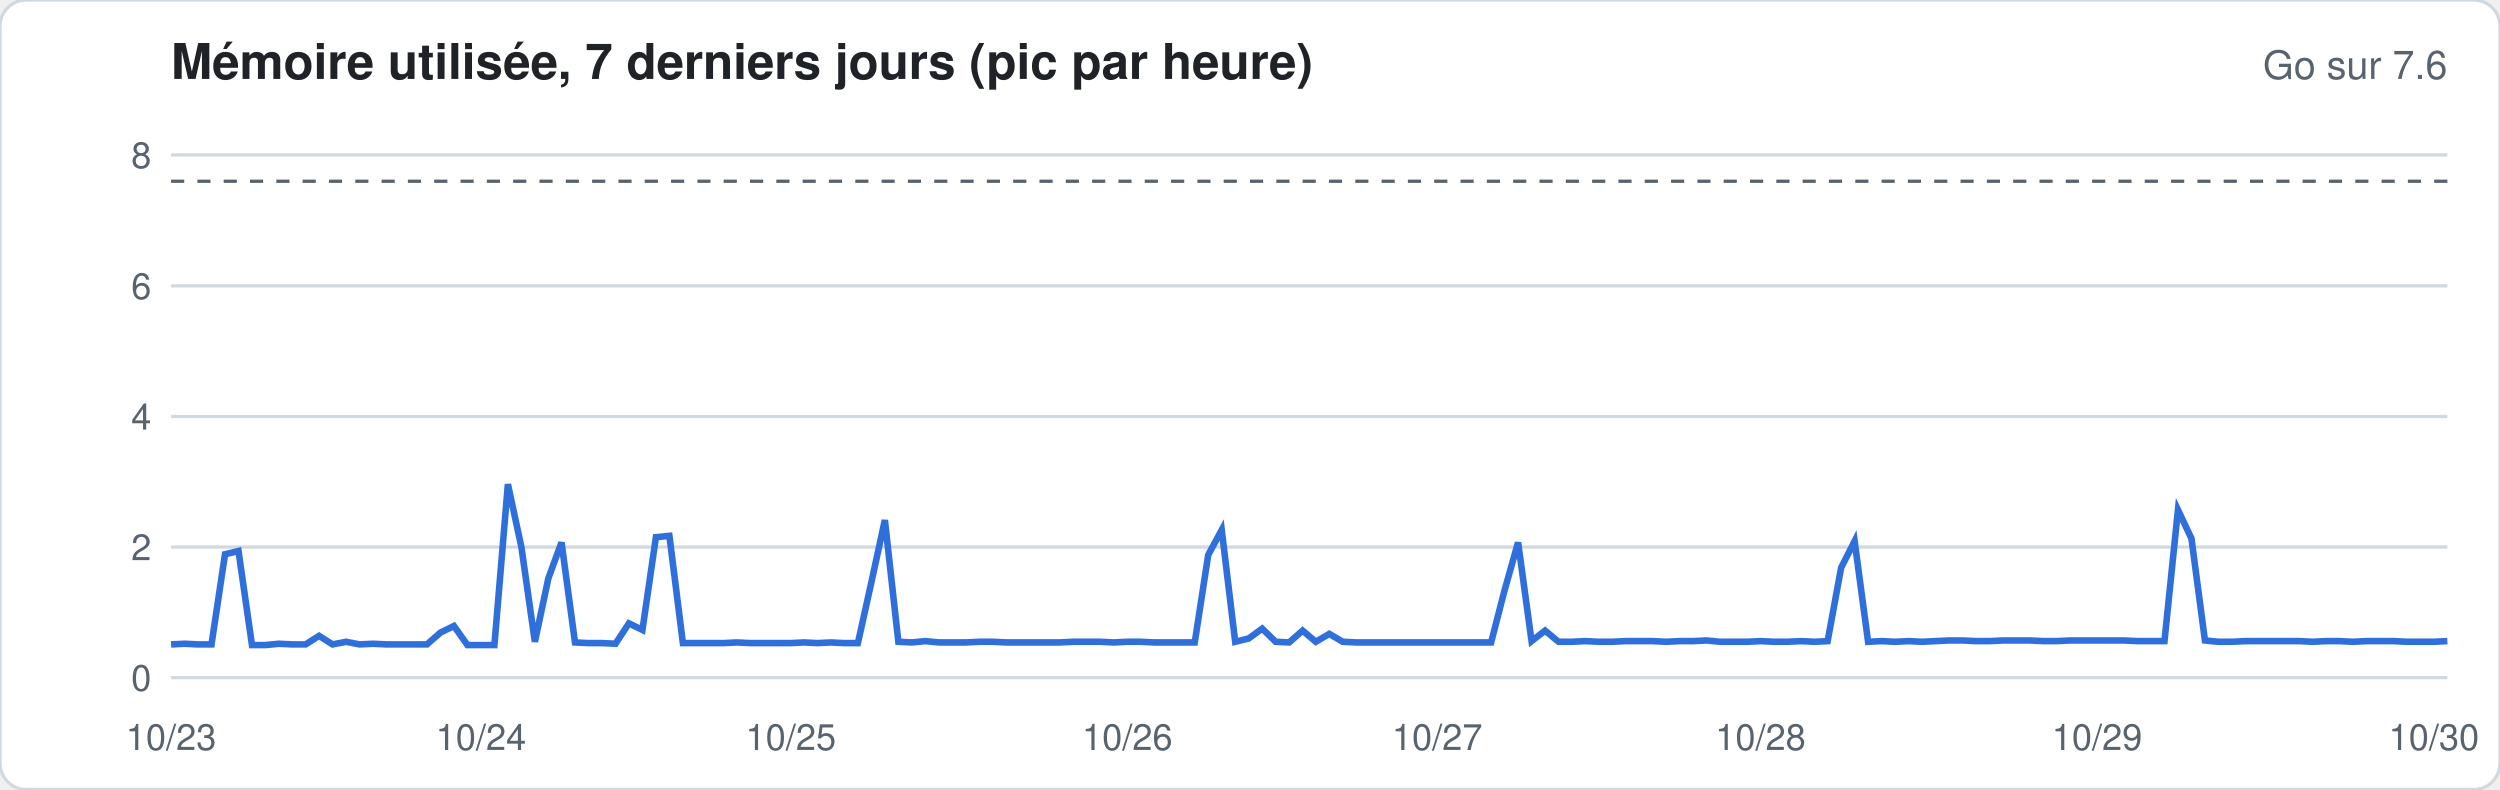
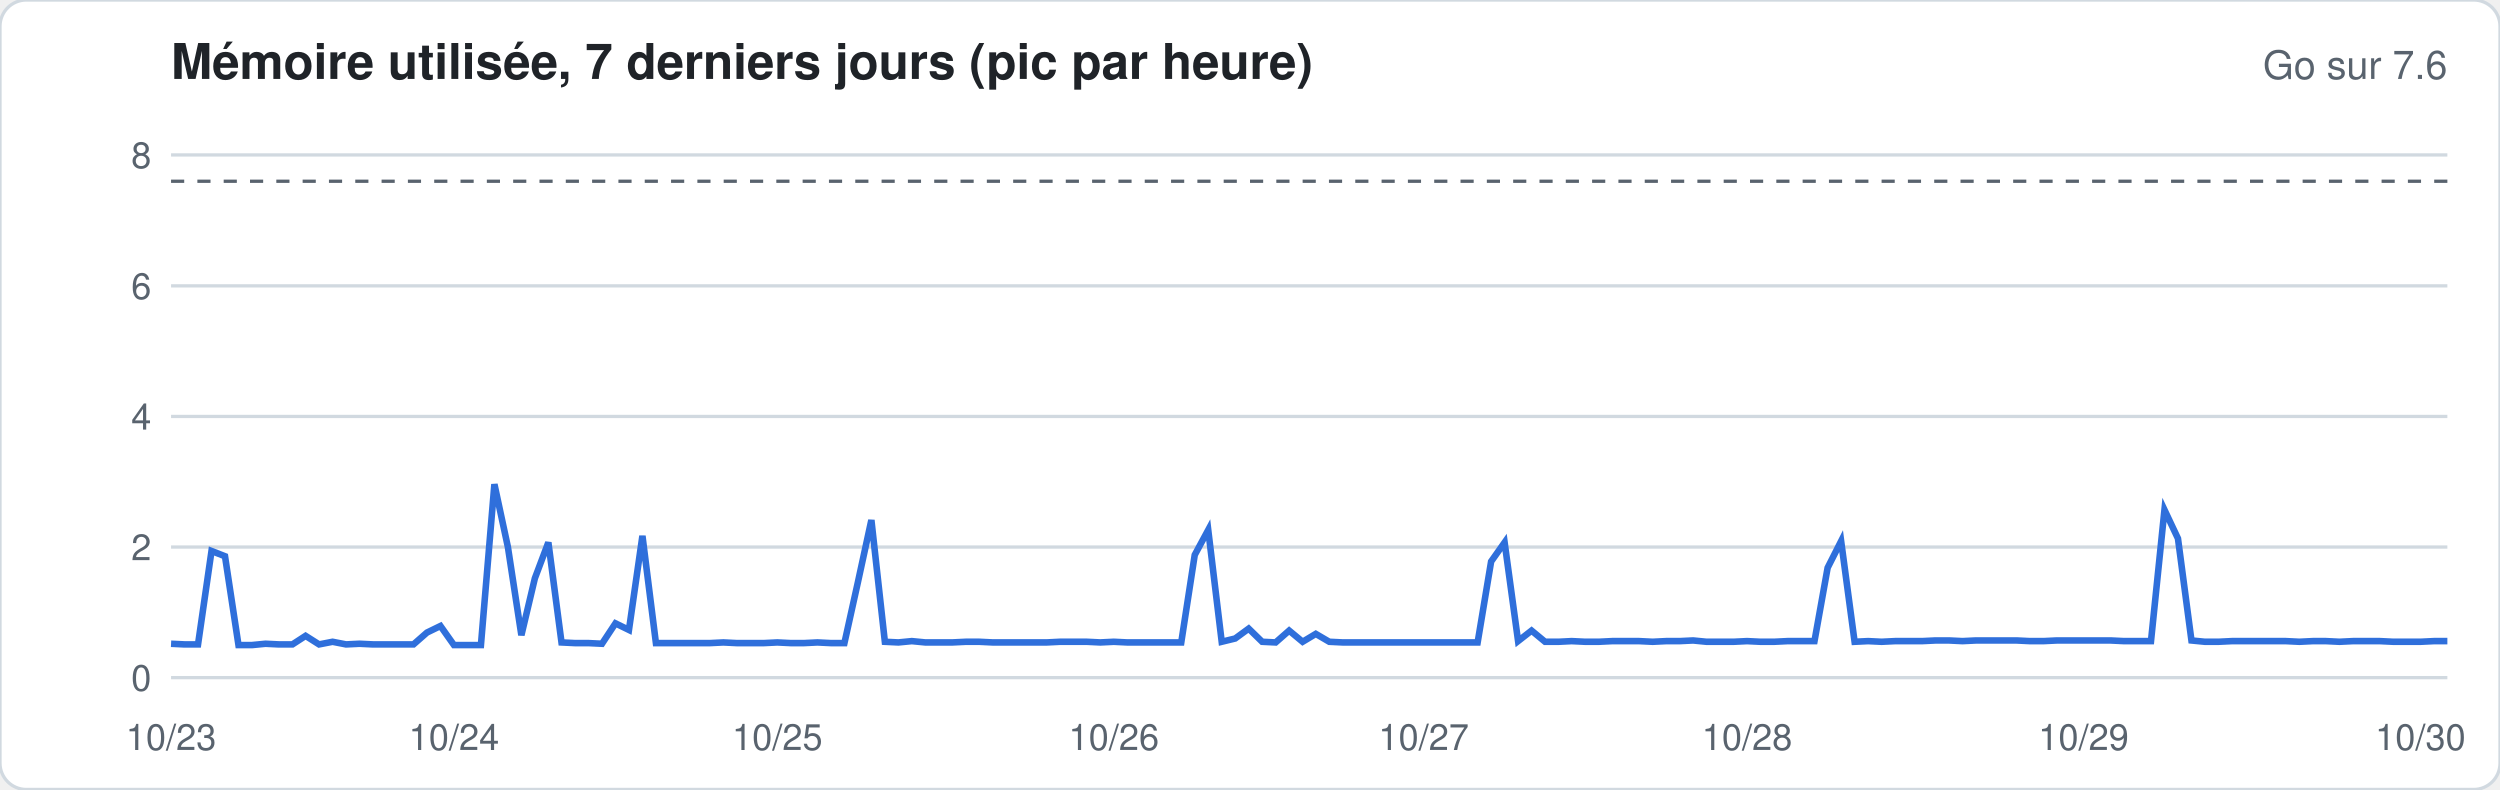
<svg xmlns="http://www.w3.org/2000/svg" width="760" height="240" viewBox="0 0 760 240" font-family="-apple-system,Segoe UI,Helvetica,Arial,sans-serif">
  <rect width="760" height="240" rx="8" fill="#ffffff" stroke="#d1d9e0" />
  <text x="52" y="24" font-size="15" font-weight="600" fill="#1f2328">Mémoire utilisée, 7 derniers jours (pic par heure)</text>
  <text x="744" y="24" font-size="12" fill="#59636e" text-anchor="end">Go sur 7.6</text>
  <line x1="52" x2="744" y1="206.0" y2="206.0" stroke="#d1d9e0" stroke-width="1" />
  <text x="46" y="210.0" font-size="11" fill="#59636e" text-anchor="end">0</text>
  <line x1="52" x2="744" y1="166.3" y2="166.3" stroke="#d1d9e0" stroke-width="1" />
  <text x="46" y="170.3" font-size="11" fill="#59636e" text-anchor="end">2</text>
  <line x1="52" x2="744" y1="126.6" y2="126.6" stroke="#d1d9e0" stroke-width="1" />
  <text x="46" y="130.6" font-size="11" fill="#59636e" text-anchor="end">4</text>
  <line x1="52" x2="744" y1="86.9" y2="86.9" stroke="#d1d9e0" stroke-width="1" />
  <text x="46" y="90.9" font-size="11" fill="#59636e" text-anchor="end">6</text>
  <line x1="52" x2="744" y1="47.1" y2="47.1" stroke="#d1d9e0" stroke-width="1" />
  <text x="46" y="51.1" font-size="11" fill="#59636e" text-anchor="end">8</text>
  <line x1="52" x2="744" y1="55.1" y2="55.1" stroke="#59636e" stroke-dasharray="4 4" />
-   <polyline fill="none" stroke="#2f6fdb" stroke-width="2" points="52.0,195.9 56.1,195.7 60.2,195.9 64.3,195.9 68.4,168.5 72.5,167.5 76.6,196.1 80.7,196.1 84.8,195.7 88.9,195.9 92.9,195.9 97.0,193.3 101.1,195.9 105.2,195.1 109.3,195.9 113.4,195.7 117.5,195.9 121.6,195.9 125.7,195.9 129.8,195.9 133.9,192.3 138.0,190.3 142.1,196.1 146.2,196.1 150.3,196.1 154.4,147.2 158.5,166.3 162.6,195.1 166.7,175.8 170.7,164.9 174.8,195.3 178.9,195.5 183.0,195.5 187.1,195.7 191.2,189.5 195.3,191.5 199.4,163.3 203.5,162.9 207.6,195.5 211.7,195.5 215.8,195.5 219.9,195.5 224.0,195.3 228.1,195.5 232.2,195.5 236.3,195.5 240.4,195.5 244.4,195.3 248.5,195.5 252.6,195.3 256.7,195.5 260.8,195.5 264.9,177.0 269.0,158.1 273.1,195.1 277.2,195.3 281.3,194.9 285.4,195.3 289.5,195.3 293.6,195.3 297.7,195.1 301.8,195.1 305.9,195.3 310.0,195.3 314.1,195.3 318.2,195.3 322.2,195.3 326.3,195.1 330.4,195.1 334.5,195.1 338.6,195.3 342.7,195.1 346.8,195.1 350.9,195.3 355.0,195.3 359.1,195.3 363.2,195.3 367.3,168.7 371.4,161.1 375.5,195.1 379.6,194.1 383.7,191.1 387.8,195.1 391.9,195.3 396.0,191.7 400.0,195.1 404.1,192.7 408.2,195.1 412.3,195.3 416.4,195.3 420.5,195.3 424.6,195.3 428.7,195.3 432.8,195.3 436.9,195.3 441.0,195.3 445.1,195.3 449.2,195.3 453.3,195.3 457.4,179.4 461.5,164.9 465.6,194.9 469.7,191.7 473.8,195.1 477.8,195.1 481.9,194.9 486.0,195.1 490.1,195.1 494.2,194.9 498.3,194.9 502.4,194.9 506.5,195.1 510.6,194.9 514.7,194.9 518.8,194.7 522.9,195.1 527.0,195.1 531.1,195.1 535.2,194.9 539.3,195.1 543.4,195.1 547.5,194.9 551.6,195.1 555.6,194.9 559.7,172.6 563.8,164.5 567.9,195.1 572.0,194.9 576.1,195.1 580.2,194.9 584.3,195.1 588.4,194.9 592.5,194.7 596.6,194.7 600.7,194.9 604.8,194.9 608.9,194.7 613.0,194.7 617.1,194.7 621.2,194.9 625.3,194.9 629.3,194.7 633.4,194.7 637.5,194.7 641.6,194.7 645.7,194.7 649.8,194.9 653.9,194.9 658.0,194.9 662.1,155.0 666.2,163.7 670.3,194.7 674.4,195.1 678.5,195.1 682.6,194.9 686.7,194.9 690.8,194.9 694.9,194.9 699.0,194.9 703.1,195.1 707.1,194.9 711.2,194.9 715.3,195.1 719.4,194.9 723.5,194.9 727.6,194.9 731.7,195.1 735.8,195.1 739.9,195.1 744.0,194.9" />
+   <polyline fill="none" stroke="#2f6fdb" stroke-width="2" points="52.0,195.7 56.1,195.9 60.2,195.9 64.3,167.5 68.4,169.1 72.5,196.1 76.6,196.1 80.7,195.7 84.8,195.9 88.9,195.9 92.9,193.3 97.0,195.9 101.1,195.1 105.2,195.9 109.3,195.7 113.4,195.9 117.5,195.9 121.6,195.9 125.7,195.9 129.8,192.3 133.9,190.3 138.0,196.1 142.1,196.1 146.2,196.1 150.3,147.2 154.4,166.3 158.5,193.1 162.6,175.8 166.7,164.9 170.7,195.3 174.8,195.5 178.9,195.5 183.0,195.7 187.1,189.5 191.2,191.5 195.3,162.9 199.4,195.5 203.5,195.5 207.6,195.5 211.7,195.5 215.8,195.5 219.9,195.3 224.0,195.5 228.1,195.5 232.2,195.5 236.3,195.3 240.4,195.5 244.4,195.5 248.5,195.3 252.6,195.5 256.7,195.5 260.8,177.0 264.9,158.1 269.0,195.1 273.1,195.3 277.2,194.9 281.3,195.3 285.4,195.3 289.5,195.3 293.6,195.1 297.7,195.1 301.8,195.3 305.9,195.3 310.0,195.3 314.1,195.3 318.2,195.3 322.2,195.1 326.3,195.1 330.4,195.1 334.5,195.3 338.6,195.1 342.7,195.3 346.8,195.3 350.9,195.3 355.0,195.3 359.1,195.3 363.2,168.7 367.3,161.1 371.4,195.1 375.5,194.1 379.6,191.1 383.7,195.1 387.8,195.3 391.9,191.7 396.0,195.1 400.0,192.7 404.1,195.1 408.2,195.3 412.3,195.3 416.4,195.3 420.5,195.3 424.6,195.3 428.7,195.3 432.8,195.3 436.9,195.3 441.0,195.3 445.1,195.3 449.2,195.3 453.3,170.7 457.4,164.9 461.5,194.9 465.6,191.7 469.7,195.1 473.8,195.1 477.8,194.9 481.9,195.1 486.0,195.1 490.1,194.9 494.2,194.9 498.3,194.9 502.4,195.1 506.5,194.9 510.6,194.9 514.7,194.7 518.8,195.1 522.9,195.1 527.0,195.1 531.1,194.9 535.2,195.1 539.3,195.1 543.4,194.9 547.5,194.9 551.6,194.9 555.6,172.6 559.7,164.5 563.8,195.1 567.9,194.9 572.0,195.1 576.1,194.9 580.2,194.9 584.3,194.9 588.4,194.7 592.5,194.7 596.6,194.9 600.7,194.7 604.8,194.7 608.9,194.7 613.0,194.7 617.1,194.9 621.2,194.9 625.3,194.7 629.3,194.7 633.4,194.7 637.5,194.7 641.6,194.7 645.7,194.9 649.8,194.9 653.9,194.9 658.0,155.0 662.1,163.7 666.2,194.7 670.3,195.1 674.4,195.1 678.5,194.9 682.6,194.9 686.7,194.9 690.8,194.9 694.9,194.9 699.0,195.1 703.1,194.9 707.1,194.9 711.2,195.1 715.3,194.9 719.4,194.9 723.5,194.9 727.6,195.1 731.7,195.1 735.8,195.1 739.9,194.9 744.0,194.9" />
  <text x="52.0" y="228" font-size="11" fill="#59636e" text-anchor="middle">10/23</text>
-   <text x="146.2" y="228" font-size="11" fill="#59636e" text-anchor="middle">10/24</text>
-   <text x="240.4" y="228" font-size="11" fill="#59636e" text-anchor="middle">10/25</text>
-   <text x="342.7" y="228" font-size="11" fill="#59636e" text-anchor="middle">10/26</text>
-   <text x="436.9" y="228" font-size="11" fill="#59636e" text-anchor="middle">10/27</text>
-   <text x="535.2" y="228" font-size="11" fill="#59636e" text-anchor="middle">10/28</text>
-   <text x="637.5" y="228" font-size="11" fill="#59636e" text-anchor="middle">10/29</text>
-   <text x="739.9" y="228" font-size="11" fill="#59636e" text-anchor="middle">10/30</text>
+   <text x="138.0" y="228" font-size="11" fill="#59636e" text-anchor="middle">10/24</text>
+   <text x="236.3" y="228" font-size="11" fill="#59636e" text-anchor="middle">10/25</text>
+   <text x="338.6" y="228" font-size="11" fill="#59636e" text-anchor="middle">10/26</text>
+   <text x="432.8" y="228" font-size="11" fill="#59636e" text-anchor="middle">10/27</text>
+   <text x="531.1" y="228" font-size="11" fill="#59636e" text-anchor="middle">10/28</text>
+   <text x="633.4" y="228" font-size="11" fill="#59636e" text-anchor="middle">10/29</text>
+   <text x="735.8" y="228" font-size="11" fill="#59636e" text-anchor="middle">10/30</text>
</svg>
